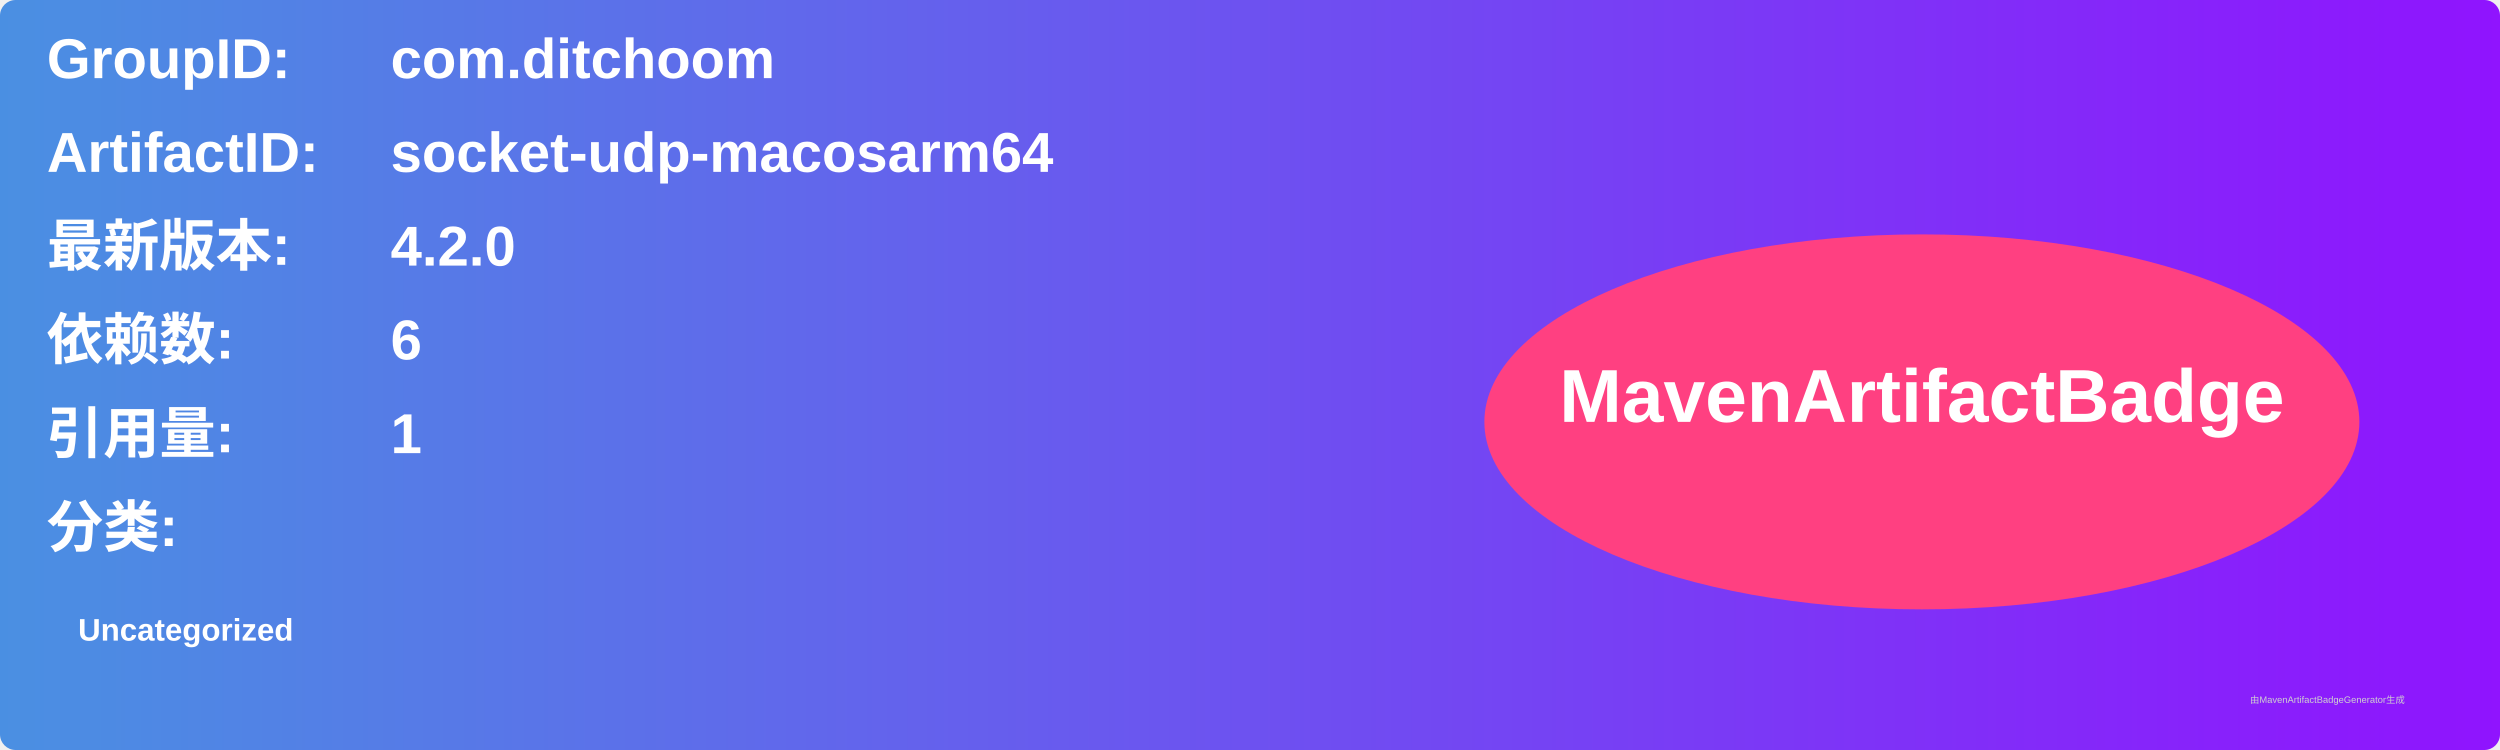
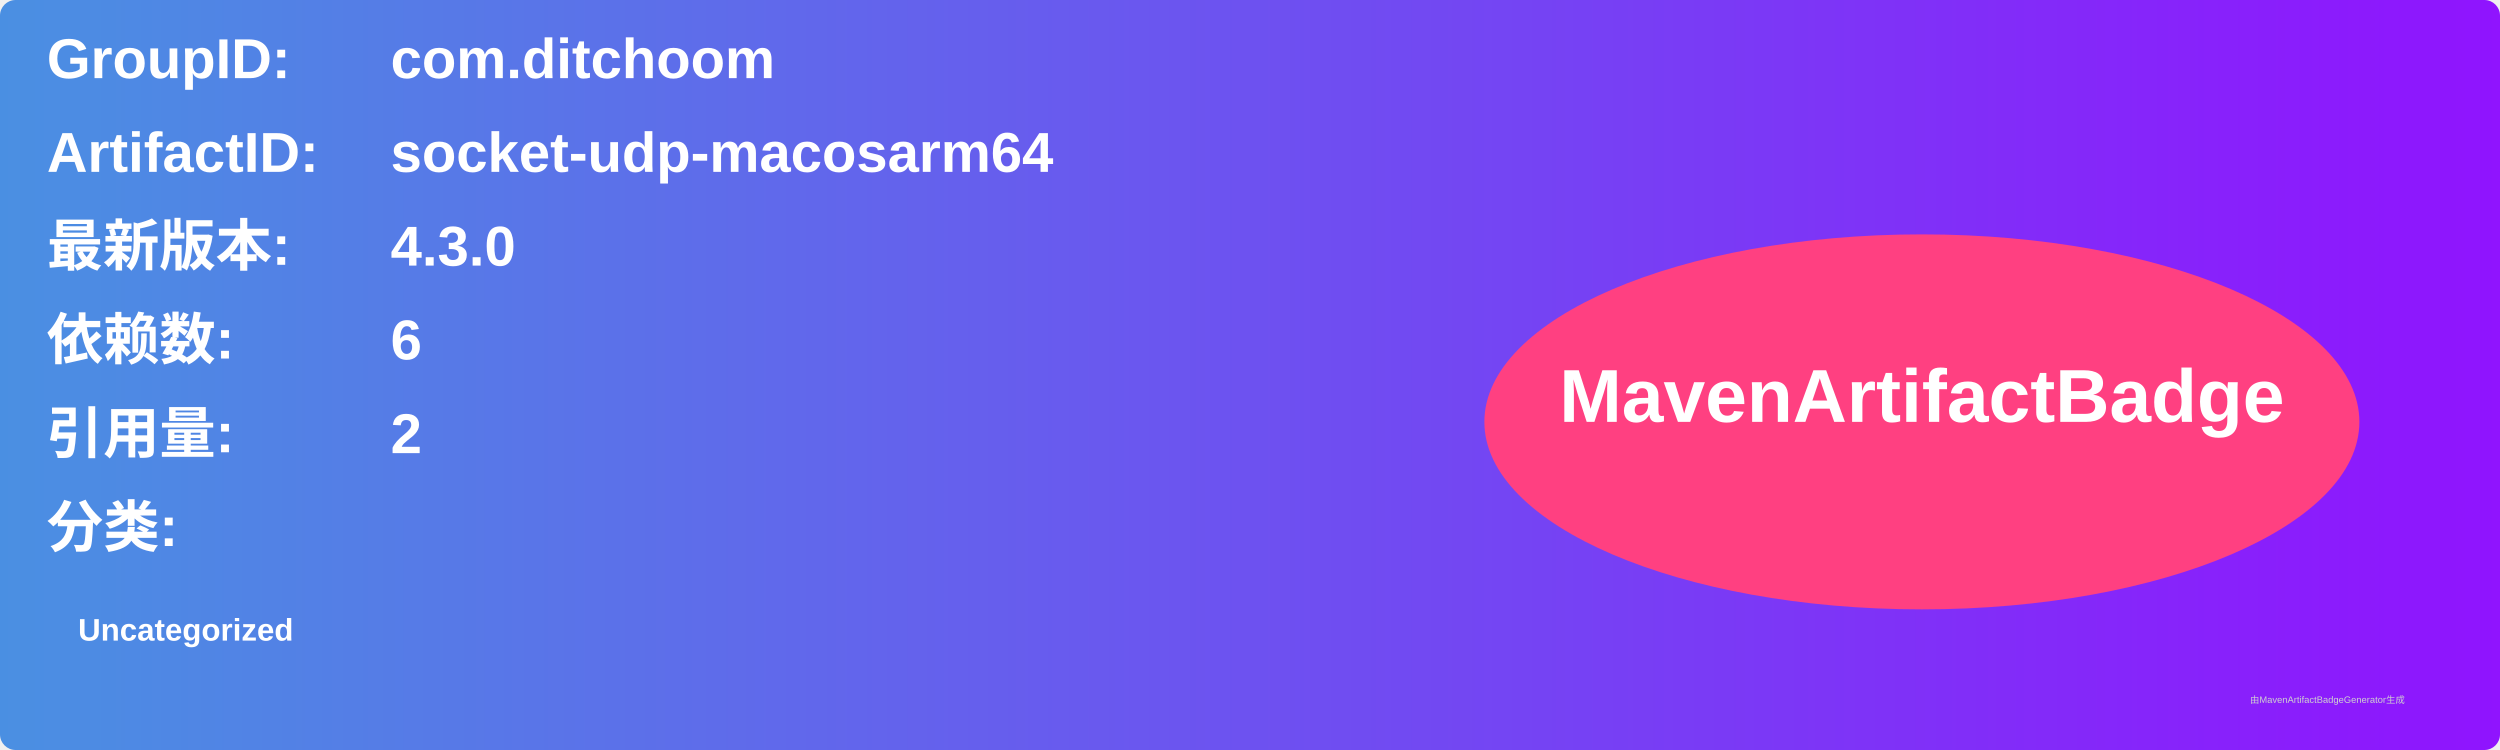
<svg xmlns="http://www.w3.org/2000/svg" width="800" height="240" viewBox="0 0 800 240">
  <linearGradient id="grad" x1="0%" y1="0%" x2="100%" y2="0%">
    <stop offset="0%" stop-color="#4a90e2" />
    <stop offset="100%" stop-color="#9013fe" />
  </linearGradient>
  <rect width="100%" height="100%" rx="5" ry="5" fill="url(#grad)" />
  <g transform="translate(15, 15)">
    <text x="0" y="10" font-family="Arial" font-size="18" fill="white" font-weight="bold" width="260">GroupID:</text>
    <text x="110" y="10" font-family="Arial" font-size="18" fill="white" font-weight="bold" width="460">com.ditchoom</text>
    <text x="0" y="40" font-family="Arial" font-size="18" fill="white" font-weight="bold" width="260">ArtifactID:</text>
    <text x="110" y="40" font-family="Arial" font-size="18" fill="white" font-weight="bold" width="460">socket-udp-macosarm64</text>
    <text x="0" y="70" font-family="Arial" font-size="18" fill="white" font-weight="bold">最新版本:</text>
    <text x="110" y="70" font-family="Arial" font-size="18" fill="white" font-weight="bold">
-       <tspan font-weight="bold">4.2.0</tspan>
+       <tspan font-weight="bold">4.3.0</tspan>
    </text>
    <text x="0" y="100" font-family="Arial" font-size="18" fill="white" font-weight="bold">依赖数: </text>
    <text x="110" y="100" font-family="Arial" font-size="18" fill="white">
      <tspan font-weight="bold">6</tspan>
    </text>
    <text x="0" y="130" font-family="Arial" font-size="18" fill="white" font-weight="bold">引用量: </text>
    <text x="110" y="130" font-family="Arial" font-size="18" fill="white">
-       <tspan font-weight="bold">1</tspan>
+       <tspan font-weight="bold">2</tspan>
    </text>
    <text x="0" y="160" font-family="Arial" font-size="18" fill="white" font-weight="bold">分类:</text>
    <text x="10" y="190" font-family="Arial" font-size="10" fill="white">
      <tspan font-weight="bold">Uncategorized</tspan>
    </text>
    <ellipse cx="600" cy="120" rx="140" ry="60" fill="#ff4081" />
    <text x="600" y="120" text-anchor="middle" font-family="Arial" font-size="24" fill="white" font-weight="bold">MavenArtifactBadge</text>
  </g>
  <text x="720" y="225" font-family="Arial" font-size="3" fill="#d0d0d0">由MavenArtifactBadgeGenerator生成</text>
</svg>
